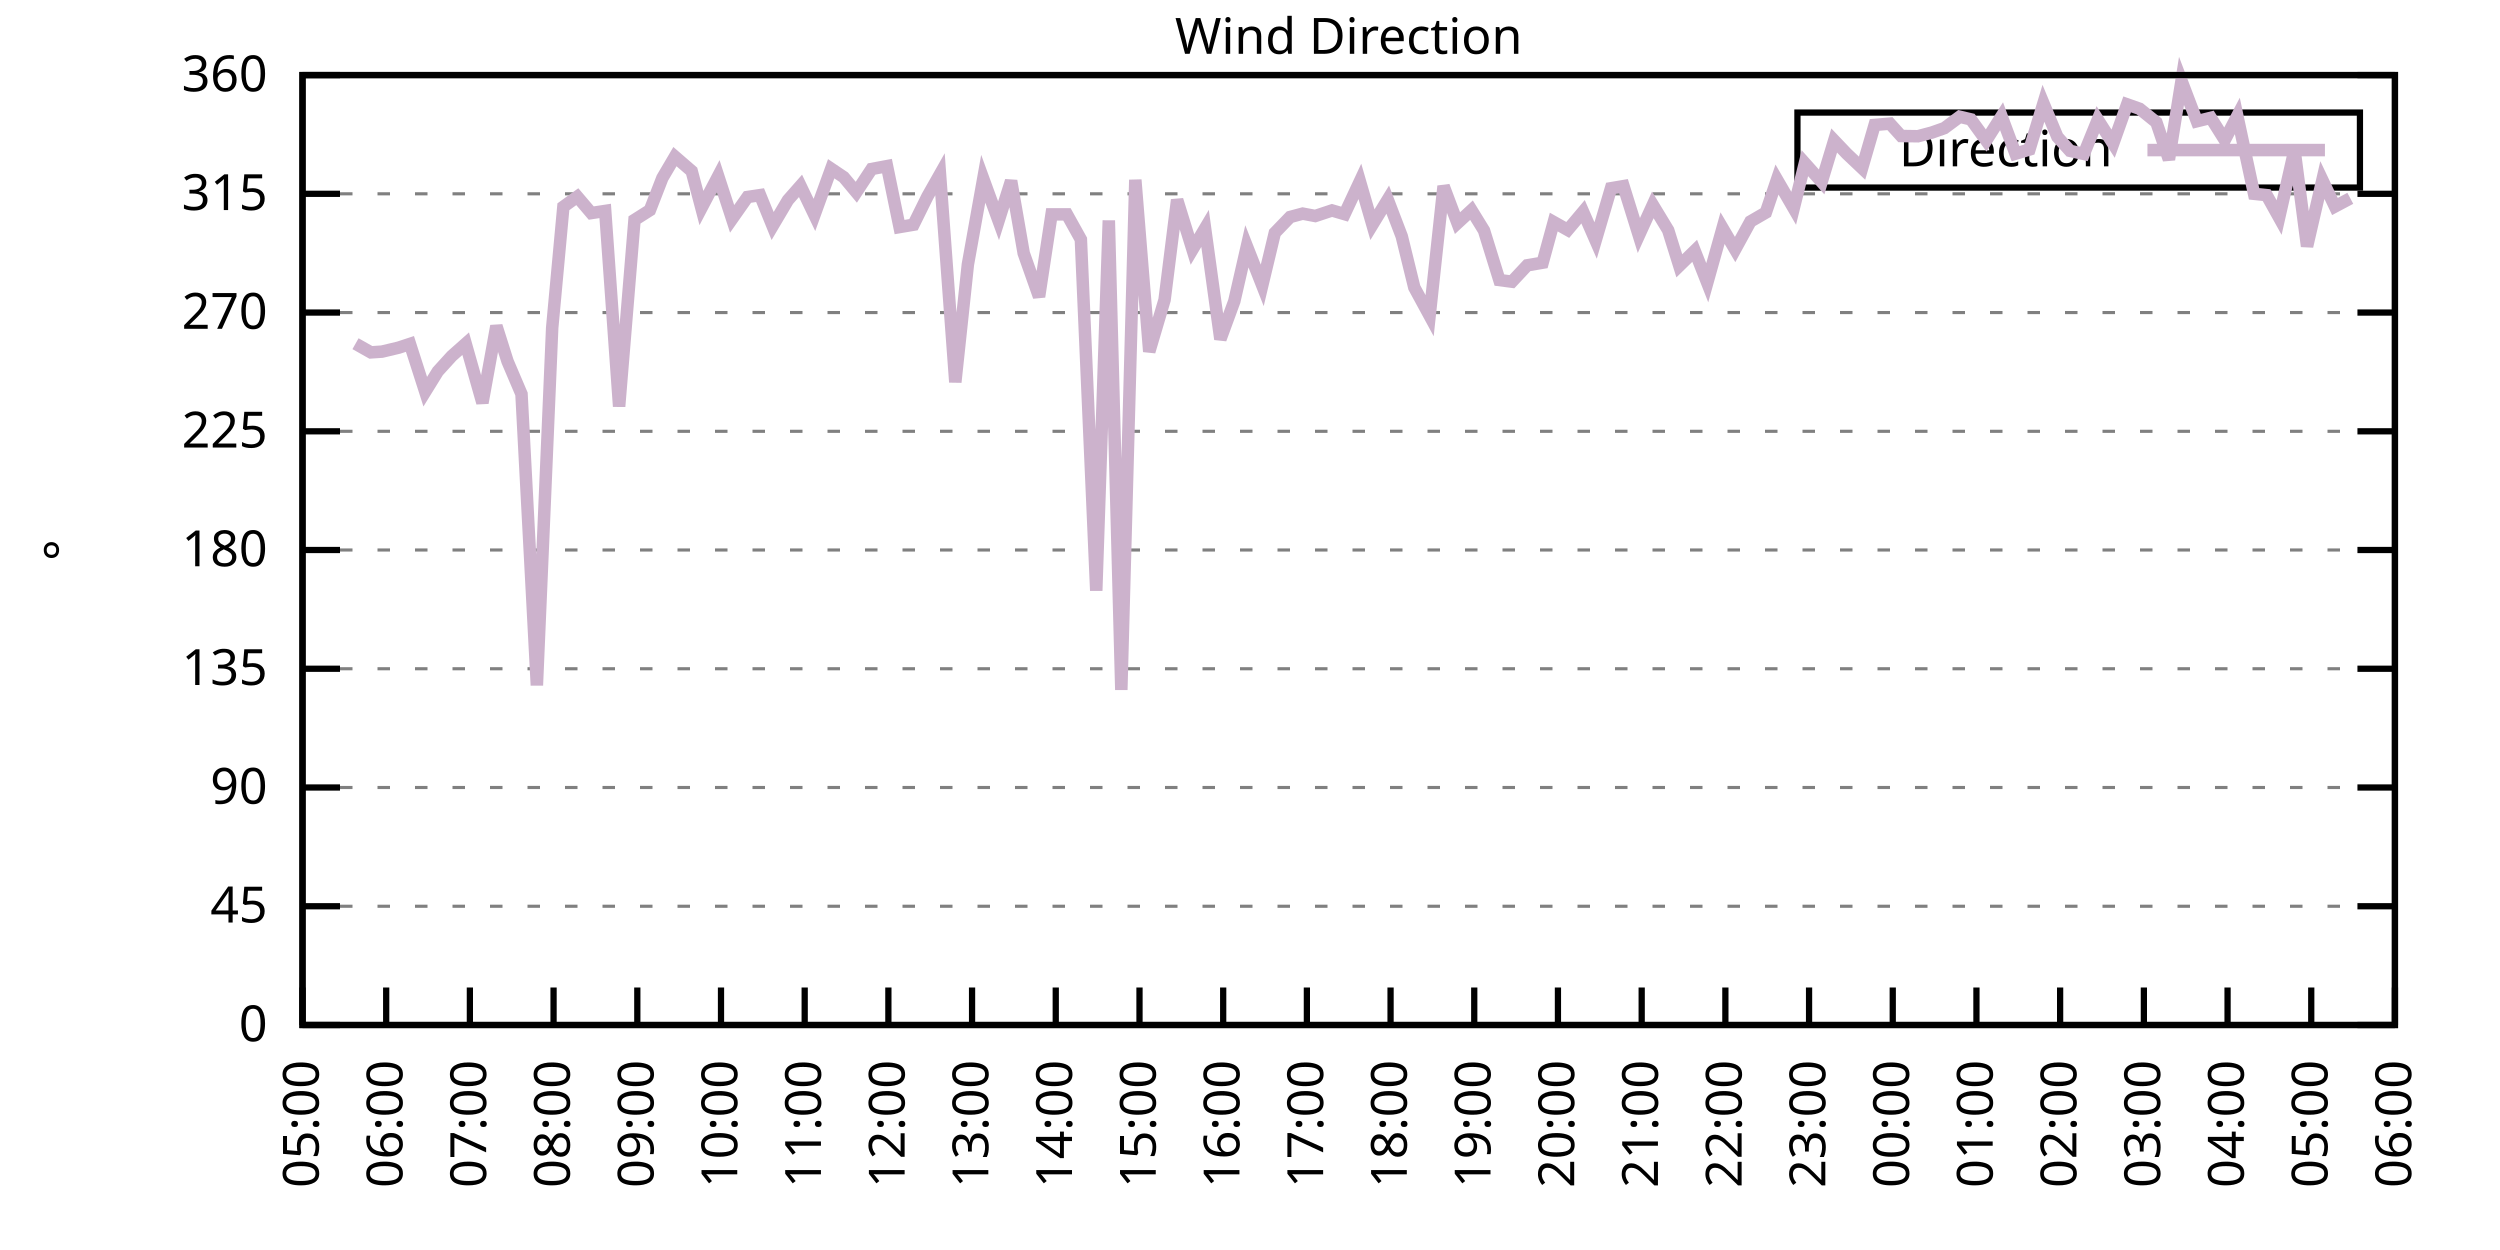
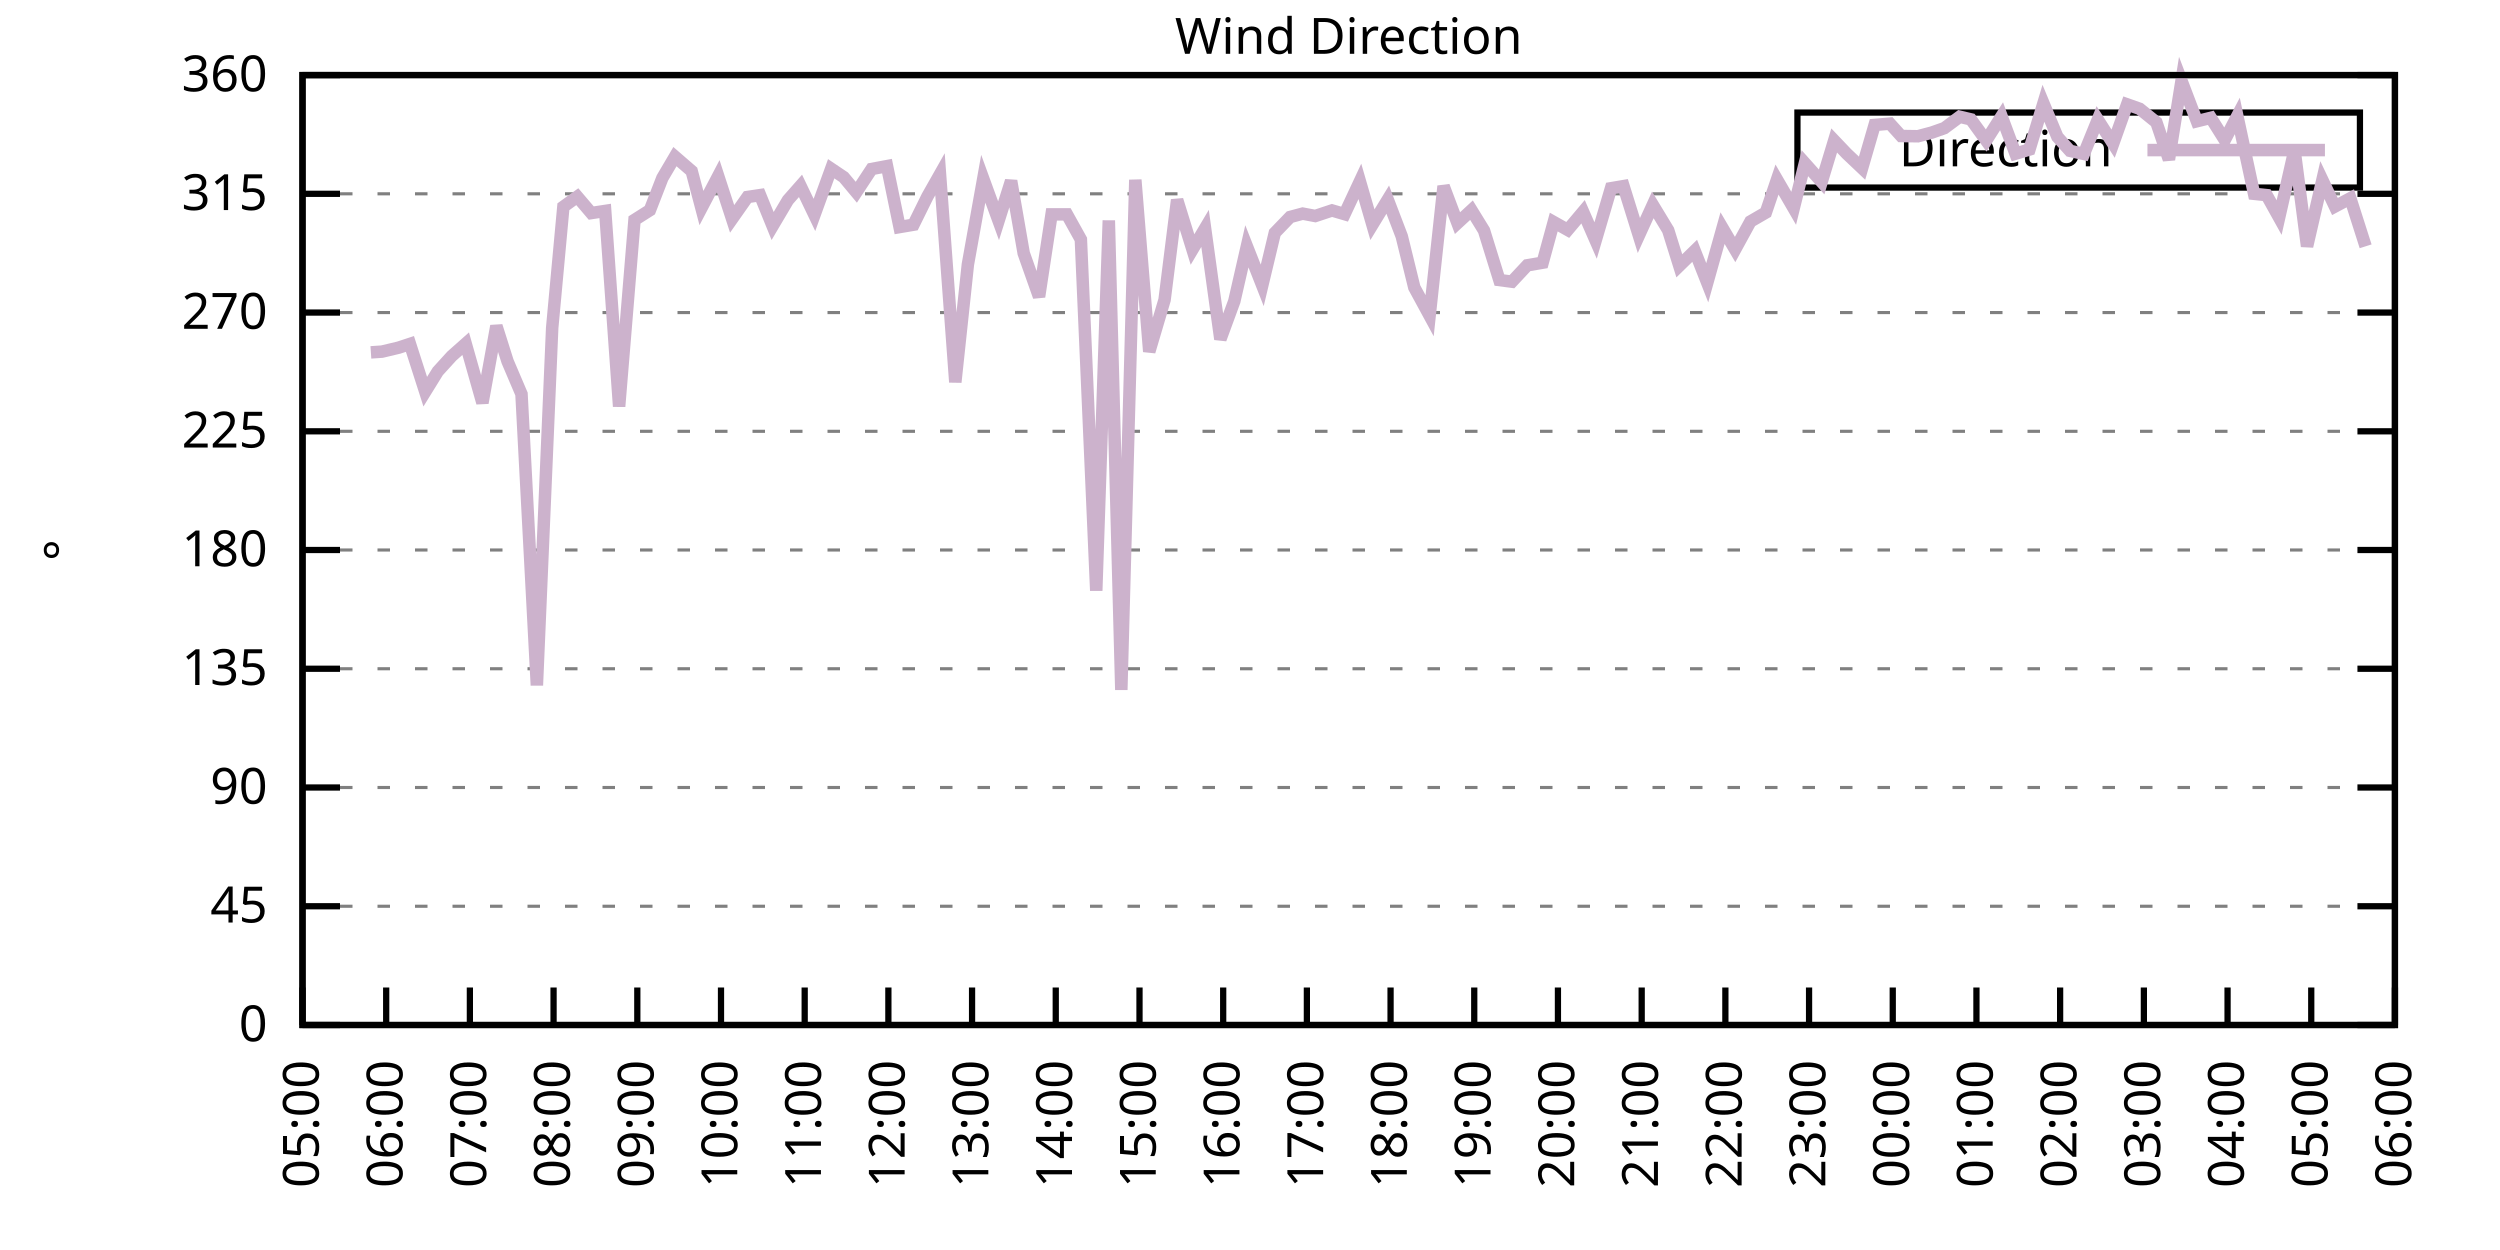
<svg xmlns="http://www.w3.org/2000/svg" xmlns:xlink="http://www.w3.org/1999/xlink" width="400" height="200" viewBox="0 0 400 200">
  <g id="gnuplot_canvas">
    <rect x="0" y="0" width="400" height="200" fill="none" />
    <defs>
      <circle id="gpDot" r="0.5" stroke-width="0.5" stroke="currentColor" />
      <path id="gpPt0" stroke-width="0.333" stroke="currentColor" d="M-1,0 h2 M0,-1 v2" />
      <path id="gpPt1" stroke-width="0.333" stroke="currentColor" d="M-1,-1 L1,1 M1,-1 L-1,1" />
      <path id="gpPt2" stroke-width="0.333" stroke="currentColor" d="M-1,0 L1,0 M0,-1 L0,1 M-1,-1 L1,1 M-1,1 L1,-1" />
      <rect id="gpPt3" stroke-width="0.333" stroke="currentColor" x="-1" y="-1" width="2" height="2" />
      <rect id="gpPt4" stroke-width="0.333" stroke="currentColor" fill="currentColor" x="-1" y="-1" width="2" height="2" />
      <circle id="gpPt5" stroke-width="0.333" stroke="currentColor" cx="0" cy="0" r="1" />
      <use xlink:href="#gpPt5" id="gpPt6" fill="currentColor" stroke="none" />
      <path id="gpPt7" stroke-width="0.333" stroke="currentColor" d="M0,-1.33 L-1.33,0.67 L1.33,0.67 z" />
      <use xlink:href="#gpPt7" id="gpPt8" fill="currentColor" stroke="none" />
      <use xlink:href="#gpPt7" id="gpPt9" stroke="currentColor" transform="rotate(180)" />
      <use xlink:href="#gpPt9" id="gpPt10" fill="currentColor" stroke="none" />
      <use xlink:href="#gpPt3" id="gpPt11" stroke="currentColor" transform="rotate(45)" />
      <use xlink:href="#gpPt11" id="gpPt12" fill="currentColor" stroke="none" />
      <path id="gpPt13" stroke-width="0.333" stroke="currentColor" d="M0,1.330 L1.265,0.411 L0.782,-1.067 L-0.782,-1.076 L-1.265,0.411 z" />
      <use xlink:href="#gpPt13" id="gpPt14" fill="currentColor" stroke="none" />
      <filter id="textbox" filterUnits="objectBoundingBox" x="0" y="0" height="1" width="1">
        <feFlood flood-color="white" flood-opacity="1" result="bgnd" />
        <feComposite in="SourceGraphic" in2="bgnd" operator="atop" />
      </filter>
      <filter id="greybox" filterUnits="objectBoundingBox" x="0" y="0" height="1" width="1">
        <feFlood flood-color="lightgrey" flood-opacity="1" result="grey" />
        <feComposite in="SourceGraphic" in2="grey" operator="atop" />
      </filter>
    </defs>
    <g fill="none" color="white" stroke="currentColor" stroke-width="1.00" stroke-linecap="butt" stroke-linejoin="miter">
</g>
    <g fill="none" color="black" stroke="currentColor" stroke-width="1.00" stroke-linecap="butt" stroke-linejoin="miter">
      <g stroke="none" shape-rendering="crispEdges">
        <polygon fill="rgb(255, 255, 255)" points="48.40,164.00 383.18,164.00 383.18,12.02 48.40,12.02 " />
      </g>
    </g>
    <g fill="none" color="black" stroke="currentColor" stroke-width="1.00" stroke-linecap="butt" stroke-linejoin="miter">
</g>
    <g fill="none" color="black" stroke="black" stroke-width="0.50" stroke-linecap="butt" stroke-linejoin="miter">
</g>
    <g fill="none" color="gray" stroke="currentColor" stroke-width="0.50" stroke-linecap="butt" stroke-linejoin="miter">
      <path stroke="gray" stroke-dasharray="2,4" class="gridline" d="M48.40,164.00 L383.19,164.00  " />
    </g>
    <g fill="none" color="gray" stroke="gray" stroke-width="1.00" stroke-linecap="butt" stroke-linejoin="miter">
</g>
    <g fill="none" color="black" stroke="currentColor" stroke-width="1.00" stroke-linecap="butt" stroke-linejoin="miter">
      <path stroke="black" d="M48.40,164.00 L54.40,164.00 M383.19,164.00 L377.19,164.00  " />
      <g transform="translate(42.80,166.60)" stroke="none" fill="black" font-family="Sans" font-size="8.00" text-anchor="end">
        <text>
          <tspan font-family="Sans"> 0</tspan>
        </text>
      </g>
    </g>
    <g fill="none" color="black" stroke="currentColor" stroke-width="1.00" stroke-linecap="butt" stroke-linejoin="miter">
</g>
    <g fill="none" color="black" stroke="black" stroke-width="0.50" stroke-linecap="butt" stroke-linejoin="miter">
</g>
    <g fill="none" color="gray" stroke="currentColor" stroke-width="0.50" stroke-linecap="butt" stroke-linejoin="miter">
      <path stroke="gray" stroke-dasharray="2,4" class="gridline" d="M48.40,145.00 L383.19,145.00  " />
    </g>
    <g fill="none" color="gray" stroke="gray" stroke-width="1.00" stroke-linecap="butt" stroke-linejoin="miter">
</g>
    <g fill="none" color="black" stroke="currentColor" stroke-width="1.00" stroke-linecap="butt" stroke-linejoin="miter">
      <path stroke="black" d="M48.40,145.00 L54.40,145.00 M383.19,145.00 L377.19,145.00  " />
      <g transform="translate(42.80,147.60)" stroke="none" fill="black" font-family="Sans" font-size="8.00" text-anchor="end">
        <text>
          <tspan font-family="Sans"> 45</tspan>
        </text>
      </g>
    </g>
    <g fill="none" color="black" stroke="currentColor" stroke-width="1.00" stroke-linecap="butt" stroke-linejoin="miter">
</g>
    <g fill="none" color="black" stroke="black" stroke-width="0.50" stroke-linecap="butt" stroke-linejoin="miter">
</g>
    <g fill="none" color="gray" stroke="currentColor" stroke-width="0.50" stroke-linecap="butt" stroke-linejoin="miter">
      <path stroke="gray" stroke-dasharray="2,4" class="gridline" d="M48.40,126.00 L383.19,126.00  " />
    </g>
    <g fill="none" color="gray" stroke="gray" stroke-width="1.00" stroke-linecap="butt" stroke-linejoin="miter">
</g>
    <g fill="none" color="black" stroke="currentColor" stroke-width="1.00" stroke-linecap="butt" stroke-linejoin="miter">
      <path stroke="black" d="M48.40,126.00 L54.40,126.00 M383.19,126.00 L377.19,126.00  " />
      <g transform="translate(42.80,128.60)" stroke="none" fill="black" font-family="Sans" font-size="8.00" text-anchor="end">
        <text>
          <tspan font-family="Sans"> 90</tspan>
        </text>
      </g>
    </g>
    <g fill="none" color="black" stroke="currentColor" stroke-width="1.00" stroke-linecap="butt" stroke-linejoin="miter">
</g>
    <g fill="none" color="black" stroke="black" stroke-width="0.50" stroke-linecap="butt" stroke-linejoin="miter">
</g>
    <g fill="none" color="gray" stroke="currentColor" stroke-width="0.50" stroke-linecap="butt" stroke-linejoin="miter">
      <path stroke="gray" stroke-dasharray="2,4" class="gridline" d="M48.40,107.00 L383.19,107.00  " />
    </g>
    <g fill="none" color="gray" stroke="gray" stroke-width="1.00" stroke-linecap="butt" stroke-linejoin="miter">
</g>
    <g fill="none" color="black" stroke="currentColor" stroke-width="1.00" stroke-linecap="butt" stroke-linejoin="miter">
      <path stroke="black" d="M48.40,107.00 L54.40,107.00 M383.19,107.00 L377.19,107.00  " />
      <g transform="translate(42.80,109.60)" stroke="none" fill="black" font-family="Sans" font-size="8.00" text-anchor="end">
        <text>
          <tspan font-family="Sans"> 135</tspan>
        </text>
      </g>
    </g>
    <g fill="none" color="black" stroke="currentColor" stroke-width="1.00" stroke-linecap="butt" stroke-linejoin="miter">
</g>
    <g fill="none" color="black" stroke="black" stroke-width="0.50" stroke-linecap="butt" stroke-linejoin="miter">
</g>
    <g fill="none" color="gray" stroke="currentColor" stroke-width="0.50" stroke-linecap="butt" stroke-linejoin="miter">
      <path stroke="gray" stroke-dasharray="2,4" class="gridline" d="M48.40,88.00 L383.19,88.00  " />
    </g>
    <g fill="none" color="gray" stroke="gray" stroke-width="1.00" stroke-linecap="butt" stroke-linejoin="miter">
</g>
    <g fill="none" color="black" stroke="currentColor" stroke-width="1.00" stroke-linecap="butt" stroke-linejoin="miter">
      <path stroke="black" d="M48.40,88.00 L54.40,88.00 M383.19,88.00 L377.19,88.00  " />
      <g transform="translate(42.80,90.60)" stroke="none" fill="black" font-family="Sans" font-size="8.00" text-anchor="end">
        <text>
          <tspan font-family="Sans"> 180</tspan>
        </text>
      </g>
    </g>
    <g fill="none" color="black" stroke="currentColor" stroke-width="1.00" stroke-linecap="butt" stroke-linejoin="miter">
</g>
    <g fill="none" color="black" stroke="black" stroke-width="0.50" stroke-linecap="butt" stroke-linejoin="miter">
</g>
    <g fill="none" color="gray" stroke="currentColor" stroke-width="0.50" stroke-linecap="butt" stroke-linejoin="miter">
      <path stroke="gray" stroke-dasharray="2,4" class="gridline" d="M48.40,69.01 L383.19,69.01  " />
    </g>
    <g fill="none" color="gray" stroke="gray" stroke-width="1.00" stroke-linecap="butt" stroke-linejoin="miter">
</g>
    <g fill="none" color="black" stroke="currentColor" stroke-width="1.00" stroke-linecap="butt" stroke-linejoin="miter">
      <path stroke="black" d="M48.40,69.01 L54.40,69.01 M383.19,69.01 L377.19,69.01  " />
      <g transform="translate(42.80,71.61)" stroke="none" fill="black" font-family="Sans" font-size="8.00" text-anchor="end">
        <text>
          <tspan font-family="Sans"> 225</tspan>
        </text>
      </g>
    </g>
    <g fill="none" color="black" stroke="currentColor" stroke-width="1.00" stroke-linecap="butt" stroke-linejoin="miter">
</g>
    <g fill="none" color="black" stroke="black" stroke-width="0.50" stroke-linecap="butt" stroke-linejoin="miter">
</g>
    <g fill="none" color="gray" stroke="currentColor" stroke-width="0.50" stroke-linecap="butt" stroke-linejoin="miter">
      <path stroke="gray" stroke-dasharray="2,4" class="gridline" d="M48.40,50.01 L383.19,50.01  " />
    </g>
    <g fill="none" color="gray" stroke="gray" stroke-width="1.00" stroke-linecap="butt" stroke-linejoin="miter">
</g>
    <g fill="none" color="black" stroke="currentColor" stroke-width="1.00" stroke-linecap="butt" stroke-linejoin="miter">
      <path stroke="black" d="M48.40,50.01 L54.40,50.01 M383.19,50.01 L377.19,50.01  " />
      <g transform="translate(42.80,52.61)" stroke="none" fill="black" font-family="Sans" font-size="8.00" text-anchor="end">
        <text>
          <tspan font-family="Sans"> 270</tspan>
        </text>
      </g>
    </g>
    <g fill="none" color="black" stroke="currentColor" stroke-width="1.00" stroke-linecap="butt" stroke-linejoin="miter">
</g>
    <g fill="none" color="black" stroke="black" stroke-width="0.50" stroke-linecap="butt" stroke-linejoin="miter">
</g>
    <g fill="none" color="gray" stroke="currentColor" stroke-width="0.50" stroke-linecap="butt" stroke-linejoin="miter">
      <path stroke="gray" stroke-dasharray="2,4" class="gridline" d="M48.40,31.01 L383.19,31.01  " />
    </g>
    <g fill="none" color="gray" stroke="gray" stroke-width="1.00" stroke-linecap="butt" stroke-linejoin="miter">
</g>
    <g fill="none" color="black" stroke="currentColor" stroke-width="1.00" stroke-linecap="butt" stroke-linejoin="miter">
      <path stroke="black" d="M48.40,31.01 L54.40,31.01 M383.19,31.01 L377.19,31.01  " />
      <g transform="translate(42.80,33.61)" stroke="none" fill="black" font-family="Sans" font-size="8.00" text-anchor="end">
        <text>
          <tspan font-family="Sans"> 315</tspan>
        </text>
      </g>
    </g>
    <g fill="none" color="black" stroke="currentColor" stroke-width="1.00" stroke-linecap="butt" stroke-linejoin="miter">
</g>
    <g fill="none" color="black" stroke="black" stroke-width="0.50" stroke-linecap="butt" stroke-linejoin="miter">
</g>
    <g fill="none" color="gray" stroke="currentColor" stroke-width="0.50" stroke-linecap="butt" stroke-linejoin="miter">
      <path stroke="gray" stroke-dasharray="2,4" class="gridline" d="M48.40,12.01 L383.19,12.01  " />
    </g>
    <g fill="none" color="gray" stroke="gray" stroke-width="1.00" stroke-linecap="butt" stroke-linejoin="miter">
</g>
    <g fill="none" color="black" stroke="currentColor" stroke-width="1.00" stroke-linecap="butt" stroke-linejoin="miter">
      <path stroke="black" d="M48.40,12.01 L54.40,12.01 M383.19,12.01 L377.19,12.01  " />
      <g transform="translate(42.80,14.61)" stroke="none" fill="black" font-family="Sans" font-size="8.00" text-anchor="end">
        <text>
          <tspan font-family="Sans"> 360</tspan>
        </text>
      </g>
    </g>
    <g fill="none" color="black" stroke="currentColor" stroke-width="1.00" stroke-linecap="butt" stroke-linejoin="miter">
      <path stroke="black" d="M48.40,164.00 L48.40,158.00  " />
      <g transform="translate(51.00,169.60) rotate(270.00)" stroke="none" fill="black" font-family="Sans" font-size="8.00" text-anchor="end">
        <text>
          <tspan font-family="Sans">05:00</tspan>
        </text>
      </g>
    </g>
    <g fill="none" color="black" stroke="currentColor" stroke-width="1.00" stroke-linecap="butt" stroke-linejoin="miter">
      <path stroke="black" d="M61.79,164.00 L61.79,158.00  " />
      <g transform="translate(64.39,169.60) rotate(270.00)" stroke="none" fill="black" font-family="Sans" font-size="8.00" text-anchor="end">
        <text>
          <tspan font-family="Sans">06:00</tspan>
        </text>
      </g>
    </g>
    <g fill="none" color="black" stroke="currentColor" stroke-width="1.00" stroke-linecap="butt" stroke-linejoin="miter">
      <path stroke="black" d="M75.18,164.00 L75.18,158.00  " />
      <g transform="translate(77.78,169.60) rotate(270.00)" stroke="none" fill="black" font-family="Sans" font-size="8.00" text-anchor="end">
        <text>
          <tspan font-family="Sans">07:00</tspan>
        </text>
      </g>
    </g>
    <g fill="none" color="black" stroke="currentColor" stroke-width="1.00" stroke-linecap="butt" stroke-linejoin="miter">
      <path stroke="black" d="M88.57,164.00 L88.57,158.00  " />
      <g transform="translate(91.17,169.60) rotate(270.00)" stroke="none" fill="black" font-family="Sans" font-size="8.00" text-anchor="end">
        <text>
          <tspan font-family="Sans">08:00</tspan>
        </text>
      </g>
    </g>
    <g fill="none" color="black" stroke="currentColor" stroke-width="1.00" stroke-linecap="butt" stroke-linejoin="miter">
      <path stroke="black" d="M101.97,164.00 L101.97,158.00  " />
      <g transform="translate(104.57,169.60) rotate(270.00)" stroke="none" fill="black" font-family="Sans" font-size="8.00" text-anchor="end">
        <text>
          <tspan font-family="Sans">09:00</tspan>
        </text>
      </g>
    </g>
    <g fill="none" color="black" stroke="currentColor" stroke-width="1.00" stroke-linecap="butt" stroke-linejoin="miter">
      <path stroke="black" d="M115.36,164.00 L115.36,158.00  " />
      <g transform="translate(117.96,169.60) rotate(270.00)" stroke="none" fill="black" font-family="Sans" font-size="8.00" text-anchor="end">
        <text>
          <tspan font-family="Sans">10:00</tspan>
        </text>
      </g>
    </g>
    <g fill="none" color="black" stroke="currentColor" stroke-width="1.00" stroke-linecap="butt" stroke-linejoin="miter">
      <path stroke="black" d="M128.75,164.00 L128.75,158.00  " />
      <g transform="translate(131.35,169.60) rotate(270.00)" stroke="none" fill="black" font-family="Sans" font-size="8.00" text-anchor="end">
        <text>
          <tspan font-family="Sans">11:00</tspan>
        </text>
      </g>
    </g>
    <g fill="none" color="black" stroke="currentColor" stroke-width="1.00" stroke-linecap="butt" stroke-linejoin="miter">
      <path stroke="black" d="M142.14,164.00 L142.14,158.00  " />
      <g transform="translate(144.74,169.60) rotate(270.00)" stroke="none" fill="black" font-family="Sans" font-size="8.00" text-anchor="end">
        <text>
          <tspan font-family="Sans">12:00</tspan>
        </text>
      </g>
    </g>
    <g fill="none" color="black" stroke="currentColor" stroke-width="1.00" stroke-linecap="butt" stroke-linejoin="miter">
      <path stroke="black" d="M155.53,164.00 L155.53,158.00  " />
      <g transform="translate(158.13,169.60) rotate(270.00)" stroke="none" fill="black" font-family="Sans" font-size="8.00" text-anchor="end">
        <text>
          <tspan font-family="Sans">13:00</tspan>
        </text>
      </g>
    </g>
    <g fill="none" color="black" stroke="currentColor" stroke-width="1.00" stroke-linecap="butt" stroke-linejoin="miter">
      <path stroke="black" d="M168.92,164.00 L168.92,158.00  " />
      <g transform="translate(171.52,169.60) rotate(270.00)" stroke="none" fill="black" font-family="Sans" font-size="8.00" text-anchor="end">
        <text>
          <tspan font-family="Sans">14:00</tspan>
        </text>
      </g>
    </g>
    <g fill="none" color="black" stroke="currentColor" stroke-width="1.00" stroke-linecap="butt" stroke-linejoin="miter">
      <path stroke="black" d="M182.32,164.00 L182.32,158.00  " />
      <g transform="translate(184.92,169.60) rotate(270.00)" stroke="none" fill="black" font-family="Sans" font-size="8.00" text-anchor="end">
        <text>
          <tspan font-family="Sans">15:00</tspan>
        </text>
      </g>
    </g>
    <g fill="none" color="black" stroke="currentColor" stroke-width="1.00" stroke-linecap="butt" stroke-linejoin="miter">
      <path stroke="black" d="M195.71,164.00 L195.71,158.00  " />
      <g transform="translate(198.31,169.60) rotate(270.00)" stroke="none" fill="black" font-family="Sans" font-size="8.00" text-anchor="end">
        <text>
          <tspan font-family="Sans">16:00</tspan>
        </text>
      </g>
    </g>
    <g fill="none" color="black" stroke="currentColor" stroke-width="1.00" stroke-linecap="butt" stroke-linejoin="miter">
      <path stroke="black" d="M209.10,164.00 L209.10,158.00  " />
      <g transform="translate(211.70,169.60) rotate(270.00)" stroke="none" fill="black" font-family="Sans" font-size="8.00" text-anchor="end">
        <text>
          <tspan font-family="Sans">17:00</tspan>
        </text>
      </g>
    </g>
    <g fill="none" color="black" stroke="currentColor" stroke-width="1.00" stroke-linecap="butt" stroke-linejoin="miter">
      <path stroke="black" d="M222.49,164.00 L222.49,158.00  " />
      <g transform="translate(225.09,169.60) rotate(270.00)" stroke="none" fill="black" font-family="Sans" font-size="8.00" text-anchor="end">
        <text>
          <tspan font-family="Sans">18:00</tspan>
        </text>
      </g>
    </g>
    <g fill="none" color="black" stroke="currentColor" stroke-width="1.00" stroke-linecap="butt" stroke-linejoin="miter">
      <path stroke="black" d="M235.88,164.00 L235.88,158.00  " />
      <g transform="translate(238.48,169.60) rotate(270.00)" stroke="none" fill="black" font-family="Sans" font-size="8.00" text-anchor="end">
        <text>
          <tspan font-family="Sans">19:00</tspan>
        </text>
      </g>
    </g>
    <g fill="none" color="black" stroke="currentColor" stroke-width="1.00" stroke-linecap="butt" stroke-linejoin="miter">
      <path stroke="black" d="M249.27,164.00 L249.27,158.00  " />
      <g transform="translate(251.87,169.60) rotate(270.00)" stroke="none" fill="black" font-family="Sans" font-size="8.00" text-anchor="end">
        <text>
          <tspan font-family="Sans">20:00</tspan>
        </text>
      </g>
    </g>
    <g fill="none" color="black" stroke="currentColor" stroke-width="1.00" stroke-linecap="butt" stroke-linejoin="miter">
      <path stroke="black" d="M262.67,164.00 L262.67,158.00  " />
      <g transform="translate(265.27,169.60) rotate(270.00)" stroke="none" fill="black" font-family="Sans" font-size="8.00" text-anchor="end">
        <text>
          <tspan font-family="Sans">21:00</tspan>
        </text>
      </g>
    </g>
    <g fill="none" color="black" stroke="currentColor" stroke-width="1.00" stroke-linecap="butt" stroke-linejoin="miter">
      <path stroke="black" d="M276.06,164.00 L276.06,158.00  " />
      <g transform="translate(278.66,169.60) rotate(270.00)" stroke="none" fill="black" font-family="Sans" font-size="8.00" text-anchor="end">
        <text>
          <tspan font-family="Sans">22:00</tspan>
        </text>
      </g>
    </g>
    <g fill="none" color="black" stroke="currentColor" stroke-width="1.00" stroke-linecap="butt" stroke-linejoin="miter">
      <path stroke="black" d="M289.45,164.00 L289.45,158.00  " />
      <g transform="translate(292.05,169.60) rotate(270.00)" stroke="none" fill="black" font-family="Sans" font-size="8.00" text-anchor="end">
        <text>
          <tspan font-family="Sans">23:00</tspan>
        </text>
      </g>
    </g>
    <g fill="none" color="black" stroke="currentColor" stroke-width="1.00" stroke-linecap="butt" stroke-linejoin="miter">
      <path stroke="black" d="M302.84,164.00 L302.84,158.00  " />
      <g transform="translate(305.44,169.60) rotate(270.00)" stroke="none" fill="black" font-family="Sans" font-size="8.00" text-anchor="end">
        <text>
          <tspan font-family="Sans">00:00</tspan>
        </text>
      </g>
    </g>
    <g fill="none" color="black" stroke="currentColor" stroke-width="1.00" stroke-linecap="butt" stroke-linejoin="miter">
      <path stroke="black" d="M316.23,164.00 L316.23,158.00  " />
      <g transform="translate(318.83,169.60) rotate(270.00)" stroke="none" fill="black" font-family="Sans" font-size="8.00" text-anchor="end">
        <text>
          <tspan font-family="Sans">01:00</tspan>
        </text>
      </g>
    </g>
    <g fill="none" color="black" stroke="currentColor" stroke-width="1.00" stroke-linecap="butt" stroke-linejoin="miter">
      <path stroke="black" d="M329.62,164.00 L329.62,158.00  " />
      <g transform="translate(332.22,169.60) rotate(270.00)" stroke="none" fill="black" font-family="Sans" font-size="8.00" text-anchor="end">
        <text>
          <tspan font-family="Sans">02:00</tspan>
        </text>
      </g>
    </g>
    <g fill="none" color="black" stroke="currentColor" stroke-width="1.00" stroke-linecap="butt" stroke-linejoin="miter">
      <path stroke="black" d="M343.02,164.00 L343.02,158.00  " />
      <g transform="translate(345.62,169.60) rotate(270.00)" stroke="none" fill="black" font-family="Sans" font-size="8.00" text-anchor="end">
        <text>
          <tspan font-family="Sans">03:00</tspan>
        </text>
      </g>
    </g>
    <g fill="none" color="black" stroke="currentColor" stroke-width="1.00" stroke-linecap="butt" stroke-linejoin="miter">
      <path stroke="black" d="M356.41,164.00 L356.41,158.00  " />
      <g transform="translate(359.01,169.60) rotate(270.00)" stroke="none" fill="black" font-family="Sans" font-size="8.00" text-anchor="end">
        <text>
          <tspan font-family="Sans">04:00</tspan>
        </text>
      </g>
    </g>
    <g fill="none" color="black" stroke="currentColor" stroke-width="1.00" stroke-linecap="butt" stroke-linejoin="miter">
      <path stroke="black" d="M369.80,164.00 L369.80,158.00  " />
      <g transform="translate(372.40,169.60) rotate(270.00)" stroke="none" fill="black" font-family="Sans" font-size="8.00" text-anchor="end">
        <text>
          <tspan font-family="Sans">05:00</tspan>
        </text>
      </g>
    </g>
    <g fill="none" color="black" stroke="currentColor" stroke-width="1.00" stroke-linecap="butt" stroke-linejoin="miter">
      <path stroke="black" d="M383.19,164.00 L383.19,158.00  " />
      <g transform="translate(385.79,169.60) rotate(270.00)" stroke="none" fill="black" font-family="Sans" font-size="8.00" text-anchor="end">
        <text>
          <tspan font-family="Sans">06:00</tspan>
        </text>
      </g>
    </g>
    <g fill="none" color="black" stroke="currentColor" stroke-width="1.00" stroke-linecap="butt" stroke-linejoin="miter">
</g>
    <g fill="none" color="black" stroke="currentColor" stroke-width="1.00" stroke-linecap="butt" stroke-linejoin="miter">
      <path stroke="black" d="M48.40,12.01 L48.40,164.00 L383.19,164.00 L383.19,12.01 L48.40,12.01 Z  " />
    </g>
    <g fill="none" color="black" stroke="currentColor" stroke-width="1.00" stroke-linecap="butt" stroke-linejoin="miter">
</g>
    <g fill="none" color="black" stroke="currentColor" stroke-width="1.00" stroke-linecap="butt" stroke-linejoin="miter">
      <path stroke="black" d="M287.59,30.01 L287.59,18.01 L377.59,18.01 L377.59,30.01 L287.59,30.01 Z  " />
    </g>
    <g id="Wind_direction_plot_1">
      <g fill="none" color="white" stroke="black" stroke-width="2.00" stroke-linecap="butt" stroke-linejoin="miter">
</g>
      <g fill="none" color="black" stroke="currentColor" stroke-width="2.00" stroke-linecap="butt" stroke-linejoin="miter">
        <g transform="translate(337.99,26.61)" stroke="none" fill="black" font-family="Sans" font-size="8.00" text-anchor="end">
          <text>
            <tspan font-family="Sans">Direction</tspan>
          </text>
        </g>
      </g>
      <g fill="none" color="black" stroke="currentColor" stroke-width="2.00" stroke-linecap="butt" stroke-linejoin="miter">
-         <path stroke="rgb(204, 178, 204)" d="M343.59,24.01 L371.99,24.01 M56.88,54.99 L59.34,56.38 L61.12,56.26 L63.80,55.62 L65.59,55.03 L68.04,62.67   L70.05,59.42 L72.28,56.97 L74.51,54.99 L77.19,64.45 L79.42,52.16 L81.21,57.82 L83.44,63.05 L85.90,109.66   L88.35,52.46 L90.14,33.08 L92.37,31.47 L94.60,34.09 L96.83,33.75 L99.06,65.04 L101.52,35.19 L103.98,33.63   L105.98,28.48 L107.99,25.06 L110.67,27.38 L112.23,33.29 L114.91,28.18 L117.14,35.02 L119.60,31.52 L121.61,31.22   L123.62,36.16 L126.07,32.02 L128.08,29.74 L130.31,34.39 L132.99,27.00 L135.00,28.35 L137.01,30.76 L139.46,27.04   L141.92,26.58 L143.93,36.33 L146.16,35.95 L148.39,31.43 L150.40,27.88 L152.85,61.15 L154.86,42.32 L157.32,28.60   L159.77,35.32 L161.78,28.94 L163.79,40.51 L166.25,47.47 L168.25,34.30 L170.71,34.30 L172.94,38.31 L175.40,94.51   L177.41,35.27 L179.41,110.38 L181.65,28.77 L183.88,56.26 L186.33,47.98 L188.34,31.98 L190.80,39.92 L192.81,36.54   L195.26,54.27 L197.49,48.19 L199.50,39.41 L201.96,45.66 L203.97,37.26 L206.42,34.72 L208.43,34.18 L210.44,34.56   L213.12,33.67 L215.13,34.26 L217.58,29.02 L219.59,35.95 L222.04,31.94 L224.28,37.81 L226.29,46.00 L228.74,50.51   L230.97,29.78 L233.20,35.70 L235.44,33.63 L237.44,36.88 L239.90,44.81 L241.91,45.07 L244.36,42.45 L246.82,42.03   L248.60,35.53 L250.84,36.79 L253.29,33.88 L255.30,38.48 L257.76,30.12 L259.76,29.78 L262.22,37.68 L264.45,32.78   L266.91,36.84 L268.69,42.53 L271.15,40.13 L273.16,45.24 L275.61,36.50 L277.62,39.92 L280.07,35.44 L282.53,34.01   L284.32,28.73 L286.99,33.33 L288.78,26.11 L291.46,29.11 L293.47,22.48 L295.48,24.59 L297.93,26.91 L299.94,19.99   L302.39,19.78 L304.18,21.76 L306.86,21.80 L309.09,21.21 L311.10,20.50 L313.55,18.68 L315.34,19.10 L317.79,22.48   L320.25,18.60 L322.48,24.59 L324.71,23.92 L326.95,16.53 L329.18,21.89 L331.19,24.13 L333.42,24.63 L335.65,19.15   L338.10,22.99 L340.34,16.70 L342.35,17.41 L345.02,19.57 L347.03,25.52 L349.04,12.94 L351.50,19.40 L353.73,18.85   L355.96,22.40 L357.97,18.55 L360.65,31.01 L362.66,31.22 L364.66,34.81 L367.12,24.00 L369.13,39.41 L371.58,28.81   L373.59,33.04 L376.05,31.73  " />
+         <path stroke="rgb(204, 178, 204)" d="M343.59,24.01 L371.99,24.01 M59.34,56.38 L61.12,56.26 L63.80,55.62 L65.59,55.03 L68.04,62.67 L70.05,59.42   L72.28,56.97 L74.51,54.99 L77.19,64.45 L79.42,52.16 L81.21,57.82 L83.44,63.05 L85.90,109.66 L88.35,52.46   L90.14,33.08 L92.37,31.47 L94.60,34.09 L96.83,33.75 L99.06,65.04 L101.52,35.19 L103.98,33.63 L105.98,28.48   L107.99,25.06 L110.67,27.38 L112.23,33.29 L114.91,28.18 L117.14,35.02 L119.60,31.52 L121.61,31.22 L123.62,36.16   L126.07,32.02 L128.08,29.74 L130.31,34.39 L132.99,27.00 L135.00,28.35 L137.01,30.76 L139.46,27.04 L141.92,26.58   L143.93,36.33 L146.16,35.95 L148.39,31.43 L150.40,27.88 L152.85,61.15 L154.86,42.32 L157.32,28.60 L159.77,35.32   L161.78,28.94 L163.79,40.51 L166.25,47.47 L168.25,34.30 L170.71,34.30 L172.94,38.31 L175.40,94.51 L177.41,35.27   L179.41,110.38 L181.65,28.77 L183.88,56.26 L186.33,47.98 L188.34,31.98 L190.80,39.92 L192.81,36.54 L195.26,54.27   L197.49,48.19 L199.50,39.41 L201.96,45.66 L203.97,37.26 L206.42,34.72 L208.43,34.18 L210.44,34.56 L213.12,33.67   L215.13,34.26 L217.58,29.02 L219.59,35.95 L222.04,31.94 L224.28,37.81 L226.29,46.00 L228.74,50.51 L230.97,29.78   L233.20,35.70 L235.44,33.63 L237.44,36.88 L239.90,44.81 L241.91,45.07 L244.36,42.45 L246.82,42.03 L248.60,35.53   L250.84,36.79 L253.29,33.88 L255.30,38.48 L257.76,30.12 L259.76,29.78 L262.22,37.68 L264.45,32.78 L266.91,36.84   L268.69,42.53 L271.15,40.13 L273.16,45.24 L275.61,36.50 L277.62,39.92 L280.07,35.44 L282.53,34.01 L284.32,28.73   L286.99,33.33 L288.78,26.11 L291.46,29.11 L293.47,22.48 L295.48,24.59 L297.93,26.91 L299.94,19.99 L302.39,19.78   L304.18,21.76 L306.86,21.80 L309.09,21.21 L311.10,20.50 L313.55,18.68 L315.34,19.10 L317.79,22.48 L320.25,18.60   L322.48,24.59 L324.71,23.92 L326.95,16.53 L329.18,21.89 L331.19,24.13 L333.42,24.63 L335.65,19.15 L338.10,22.99   L340.34,16.70 L342.35,17.41 L345.02,19.57 L347.03,25.52 L349.04,12.94 L351.50,19.40 L353.73,18.85 L355.96,22.40   L357.97,18.55 L360.65,31.01 L362.66,31.22 L364.66,34.81 L367.12,24.00 L369.13,39.41 L371.58,28.81 L373.59,33.04   L376.05,31.73 L378.50,39.41  " />
      </g>
    </g>
    <g fill="none" color="black" stroke="currentColor" stroke-width="2.00" stroke-linecap="butt" stroke-linejoin="miter">
</g>
    <g fill="none" color="black" stroke="black" stroke-width="1.00" stroke-linecap="butt" stroke-linejoin="miter">
</g>
    <g fill="none" color="black" stroke="currentColor" stroke-width="1.00" stroke-linecap="butt" stroke-linejoin="miter">
      <path stroke="black" d="M48.40,12.01 L48.40,164.00 L383.19,164.00 L383.19,12.01 L48.40,12.01 Z  " />
      <g transform="translate(12.80,88.01) rotate(270.00)" stroke="none" fill="black" font-family="Sans" font-size="8.00" text-anchor="middle">
        <text>
          <tspan font-family="Sans">°</tspan>
        </text>
      </g>
    </g>
    <g fill="none" color="black" stroke="currentColor" stroke-width="1.00" stroke-linecap="butt" stroke-linejoin="miter">
</g>
    <g fill="none" color="black" stroke="currentColor" stroke-width="1.00" stroke-linecap="butt" stroke-linejoin="miter">
      <g transform="translate(215.79,8.61)" stroke="none" fill="black" font-family="Sans" font-size="8.00" text-anchor="middle">
        <text>
          <tspan font-family="Sans">Wind Direction</tspan>
        </text>
      </g>
    </g>
    <g fill="none" color="black" stroke="currentColor" stroke-width="1.00" stroke-linecap="butt" stroke-linejoin="miter">
</g>
  </g>
</svg>
